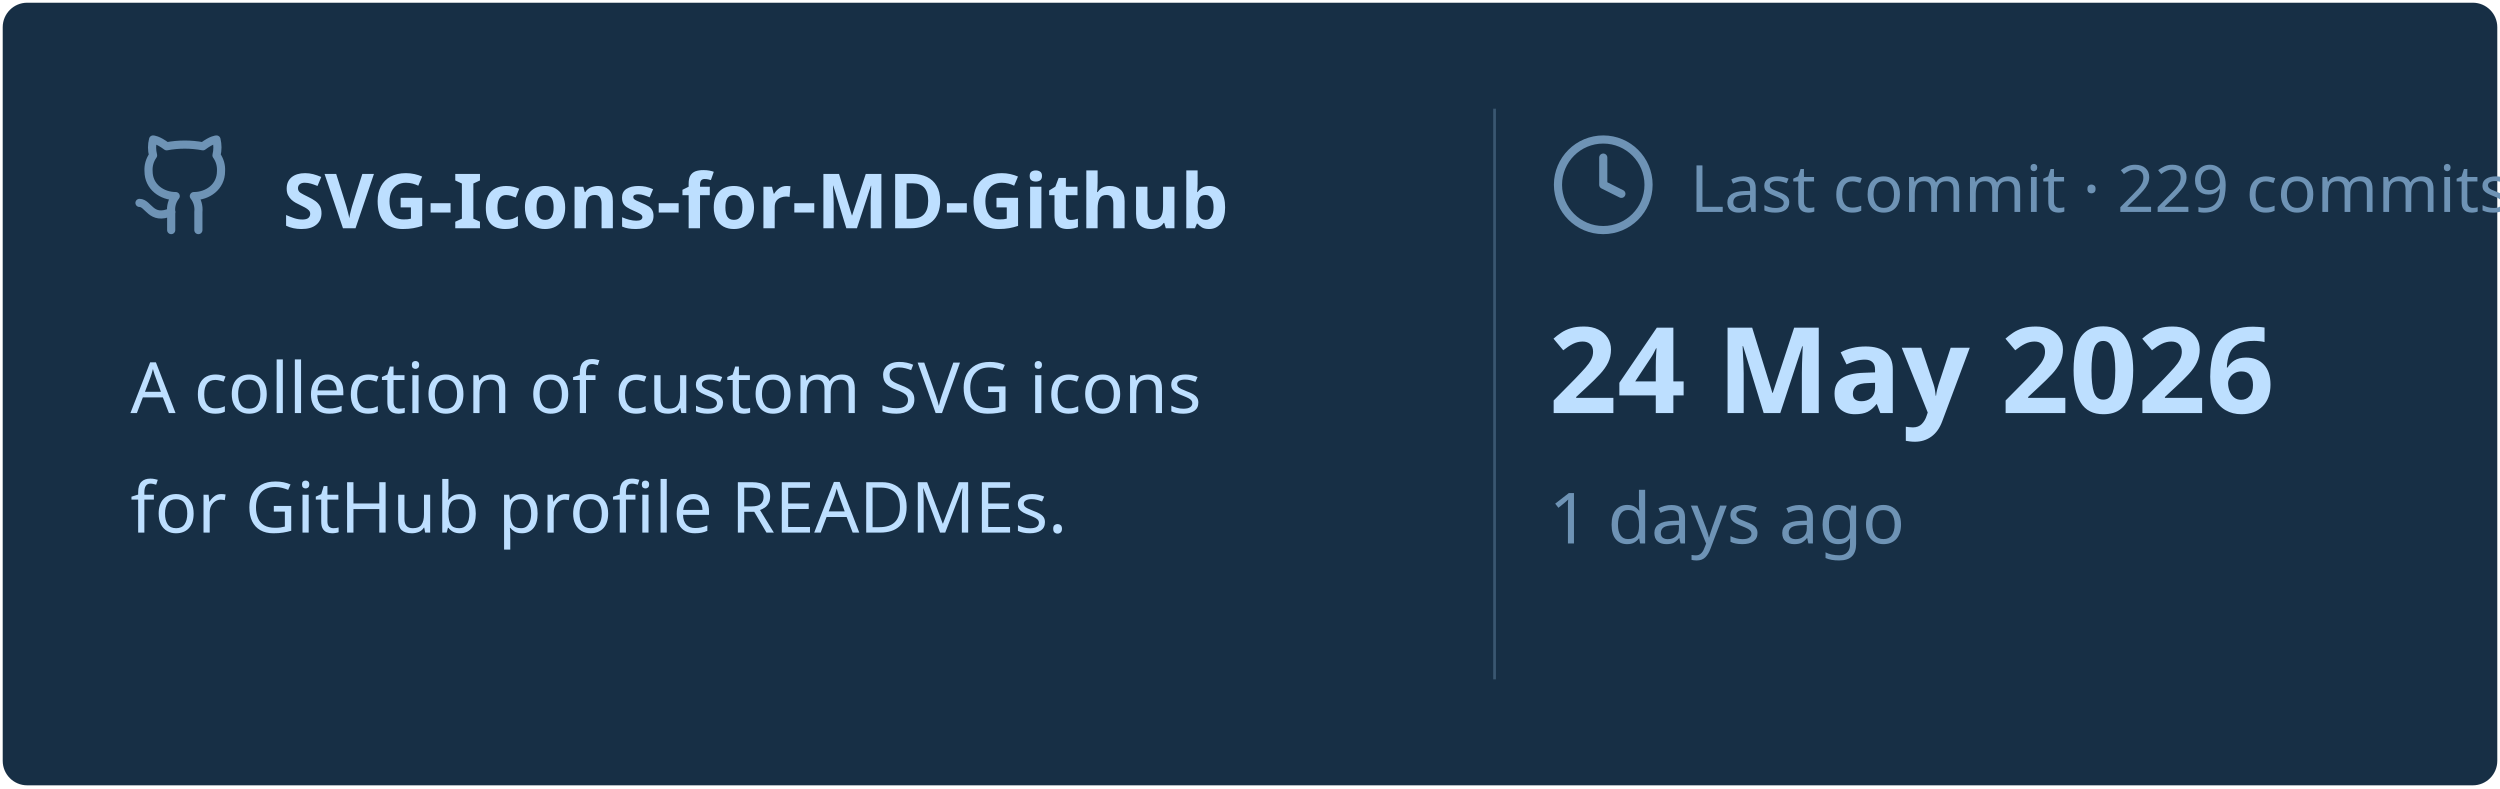
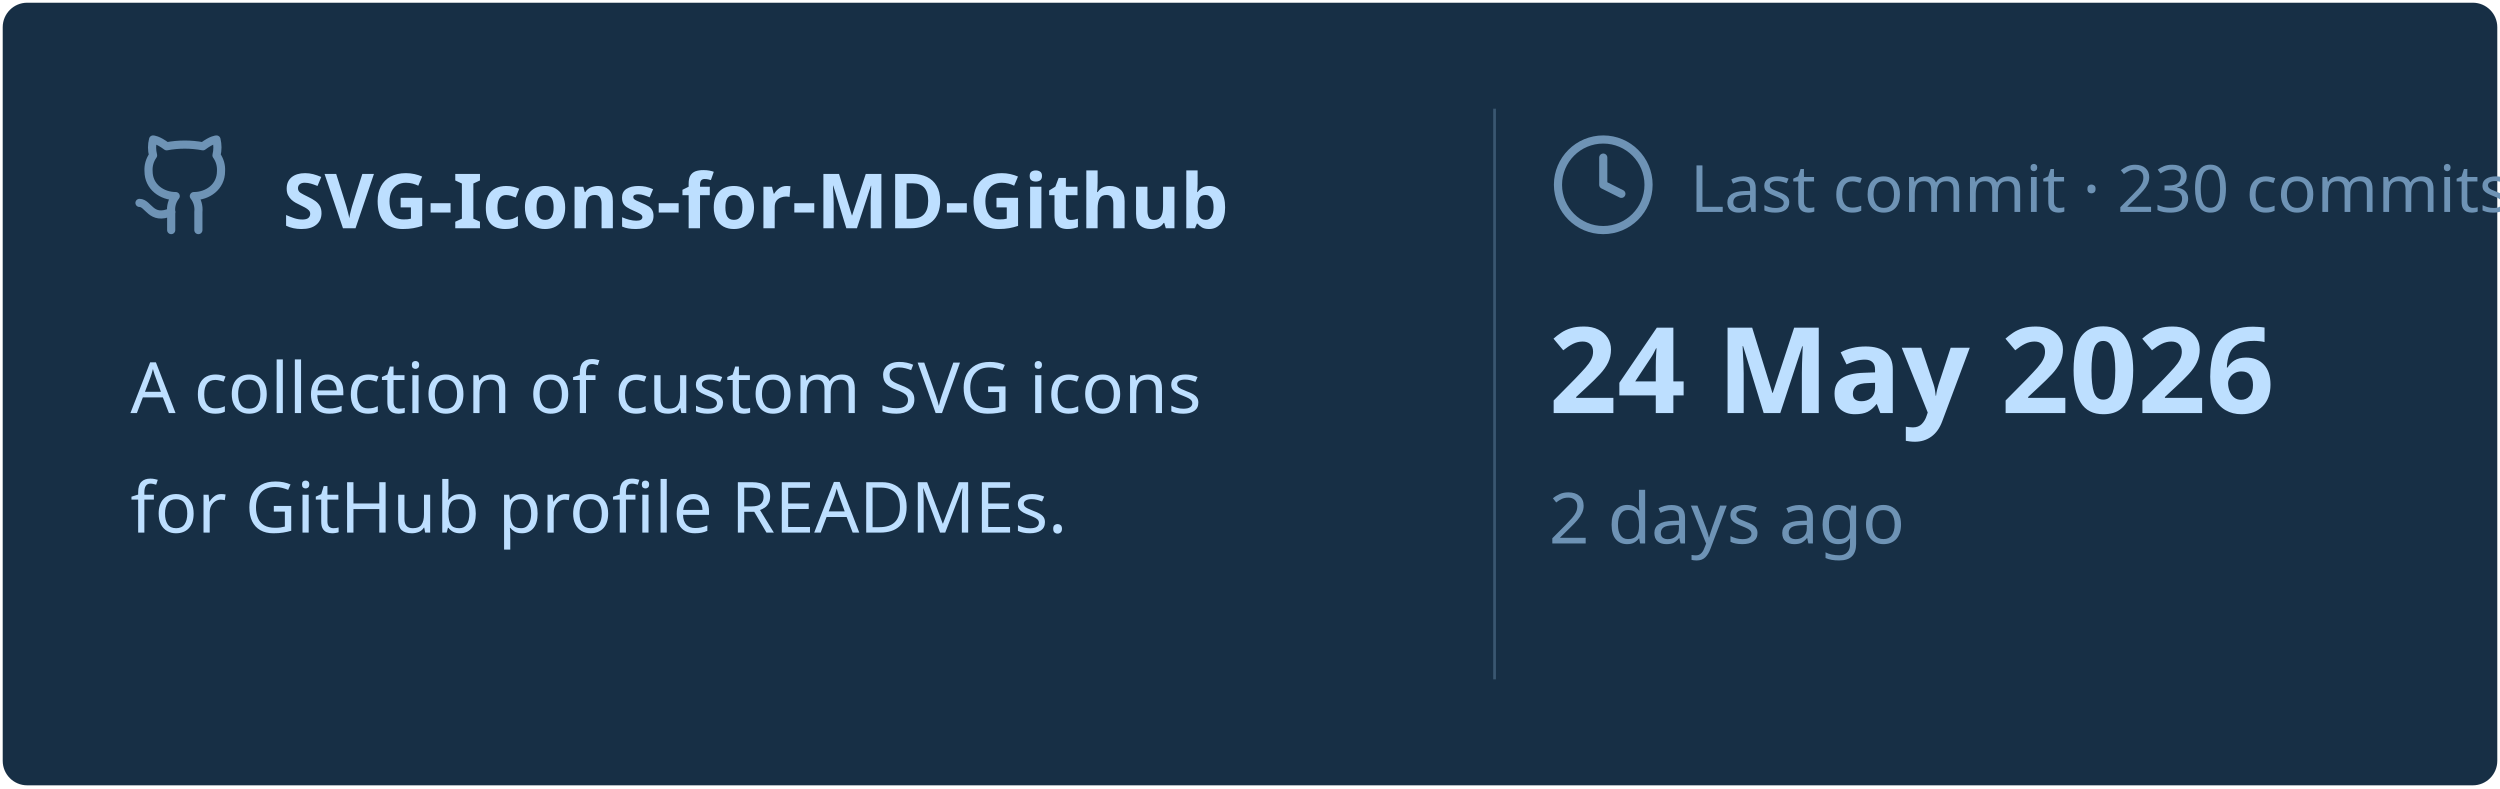
<svg xmlns="http://www.w3.org/2000/svg" viewBox="0 0 460 145" width="460px" height="145px">
  <rect stroke="#000000" stroke-opacity="0" fill="#172F45" rx="4.5" x="0.5" y="0.5" width="459" height="144" />
  <g transform="translate(24, 42)">
    <svg x="0" y="-18" width="20" height="20" viewBox="0 0 24 24" fill="none" stroke="#6E93B5" stroke-width="1.8" stroke-linecap="round" stroke-linejoin="round">
      <path d="M15 22v-4a4.8 4.8 0 0 0-1-3.5c3 0 6-2 6-5.5.08-1.25-.27-2.48-1-3.5.28-1.15.28-2.35 0-3.5 0 0-1 0-3 1.5-2.64-.5-5.36-.5-8 0C6 2 5 2 5 2c-.3 1.15-.3 2.35 0 3.5A5.403 5.403 0 0 0 4 9c0 3.5 3 5.5 6 5.5-.39.49-.68 1.05-.85 1.65-.17.6-.22 1.23-.15 1.85v4" />
      <path d="M9 18c-4.51 2-5-2-7-2" />
    </svg>
    <text x="28" y="0" font-family="&quot;Segoe UI&quot;, Ubuntu, sans-serif" font-size="14" font-weight="700" fill="#BDDFFF">SVG-Icons-for-MD-Github</text>
  </g>
  <text x="24" y="76" font-family="&quot;Segoe UI&quot;, Ubuntu, sans-serif" font-size="13" font-weight="400" fill="#BDDFFF">A collection of custom SVG icons</text>
  <text x="24" y="98" font-family="&quot;Segoe UI&quot;, Ubuntu, sans-serif" font-size="13" font-weight="400" fill="#BDDFFF">for GitHub profile READMEs.</text>
  <line x1="275" y1="20" x2="275" y2="125" stroke="#6E93B5" stroke-width="0.5" stroke-opacity="0.4" />
  <svg x="285" y="24" width="20" height="20" viewBox="0 0 24 24" fill="none" stroke="#6E93B5" stroke-width="1.8" stroke-linecap="round" stroke-linejoin="round">
    <circle cx="12" cy="12" r="10" />
    <polyline points="12 6 12 12 16 14" />
  </svg>
-   <text x="311" y="39" font-family="&quot;Segoe UI&quot;, Ubuntu, sans-serif" font-size="12" font-weight="400" fill="#6E93B5">Last commit · 229 commits</text>
+   <text x="311" y="39" font-family="&quot;Segoe UI&quot;, Ubuntu, sans-serif" font-size="12" font-weight="400" fill="#6E93B5">Last commit · 230 commits</text>
  <text x="285" y="76" font-family="&quot;Segoe UI&quot;, Ubuntu, sans-serif" font-size="22" font-weight="700" fill="#BDDFFF">24 May 2026</text>
-   <text x="285" y="100" font-family="&quot;Segoe UI&quot;, Ubuntu, sans-serif" font-size="13" font-weight="400" fill="#6E93B5">1 days ago</text>
+   <text x="285" y="100" font-family="&quot;Segoe UI&quot;, Ubuntu, sans-serif" font-size="13" font-weight="400" fill="#6E93B5">2 days ago</text>
</svg>
